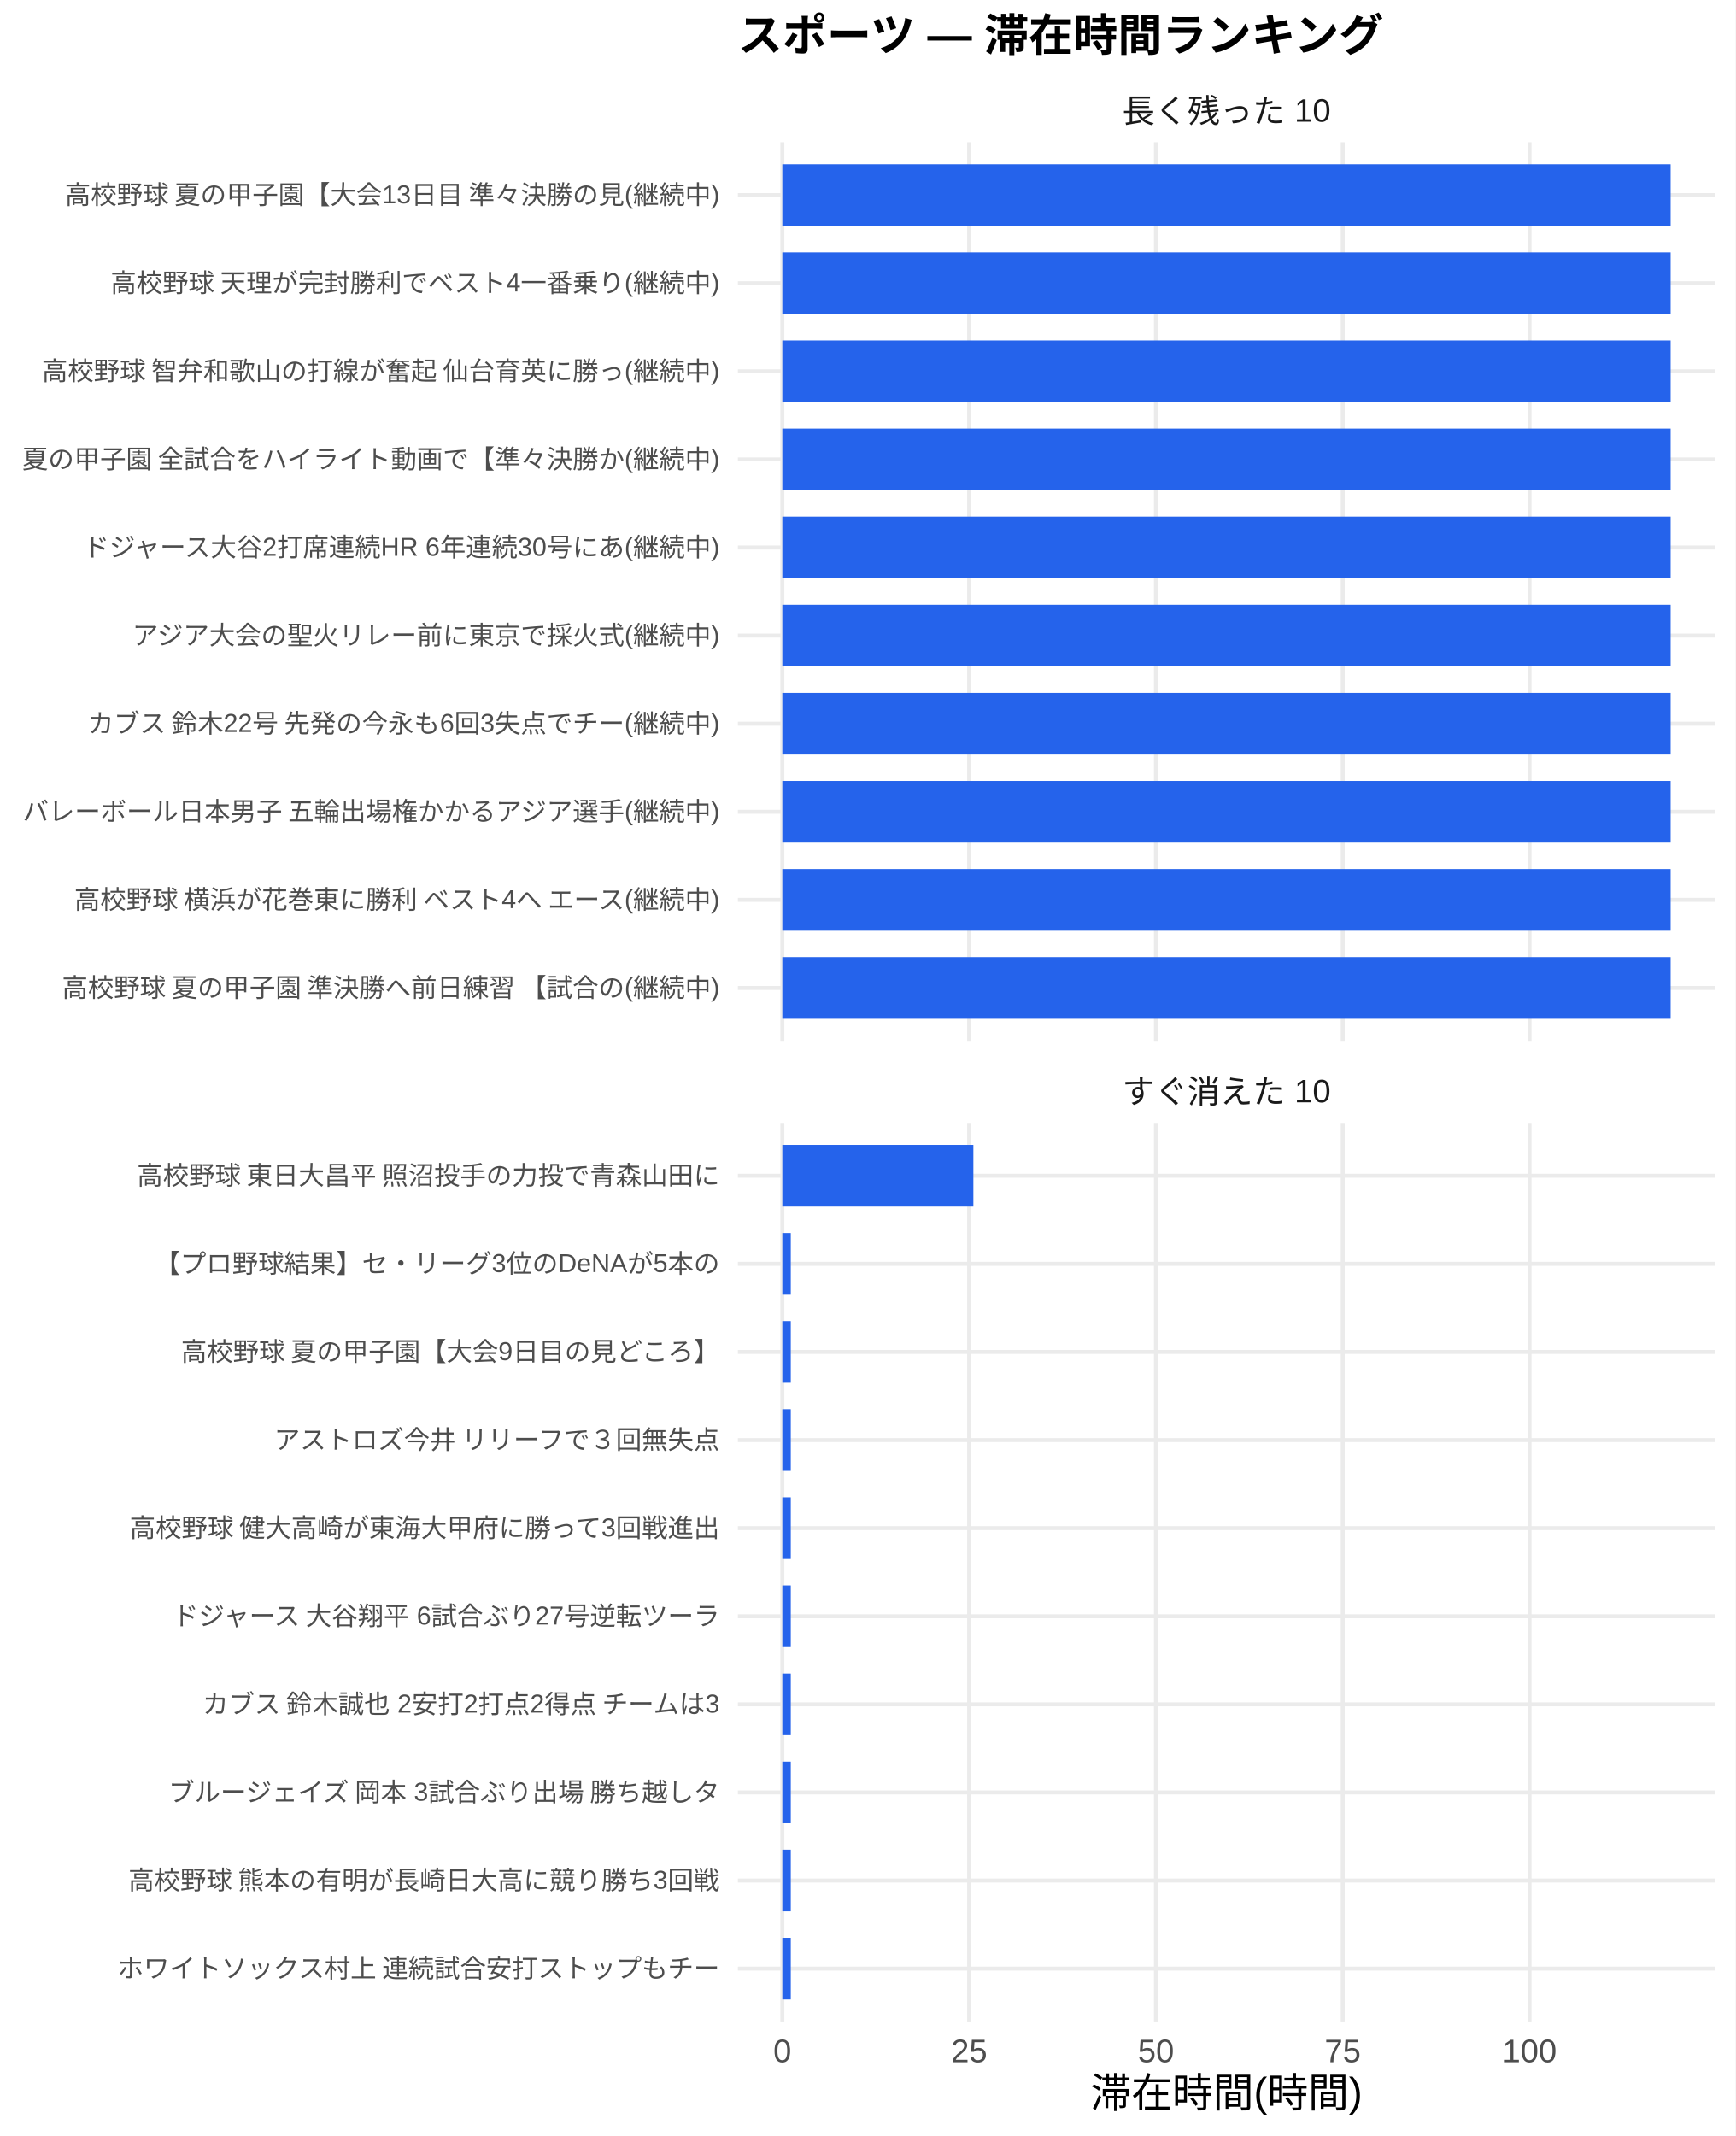
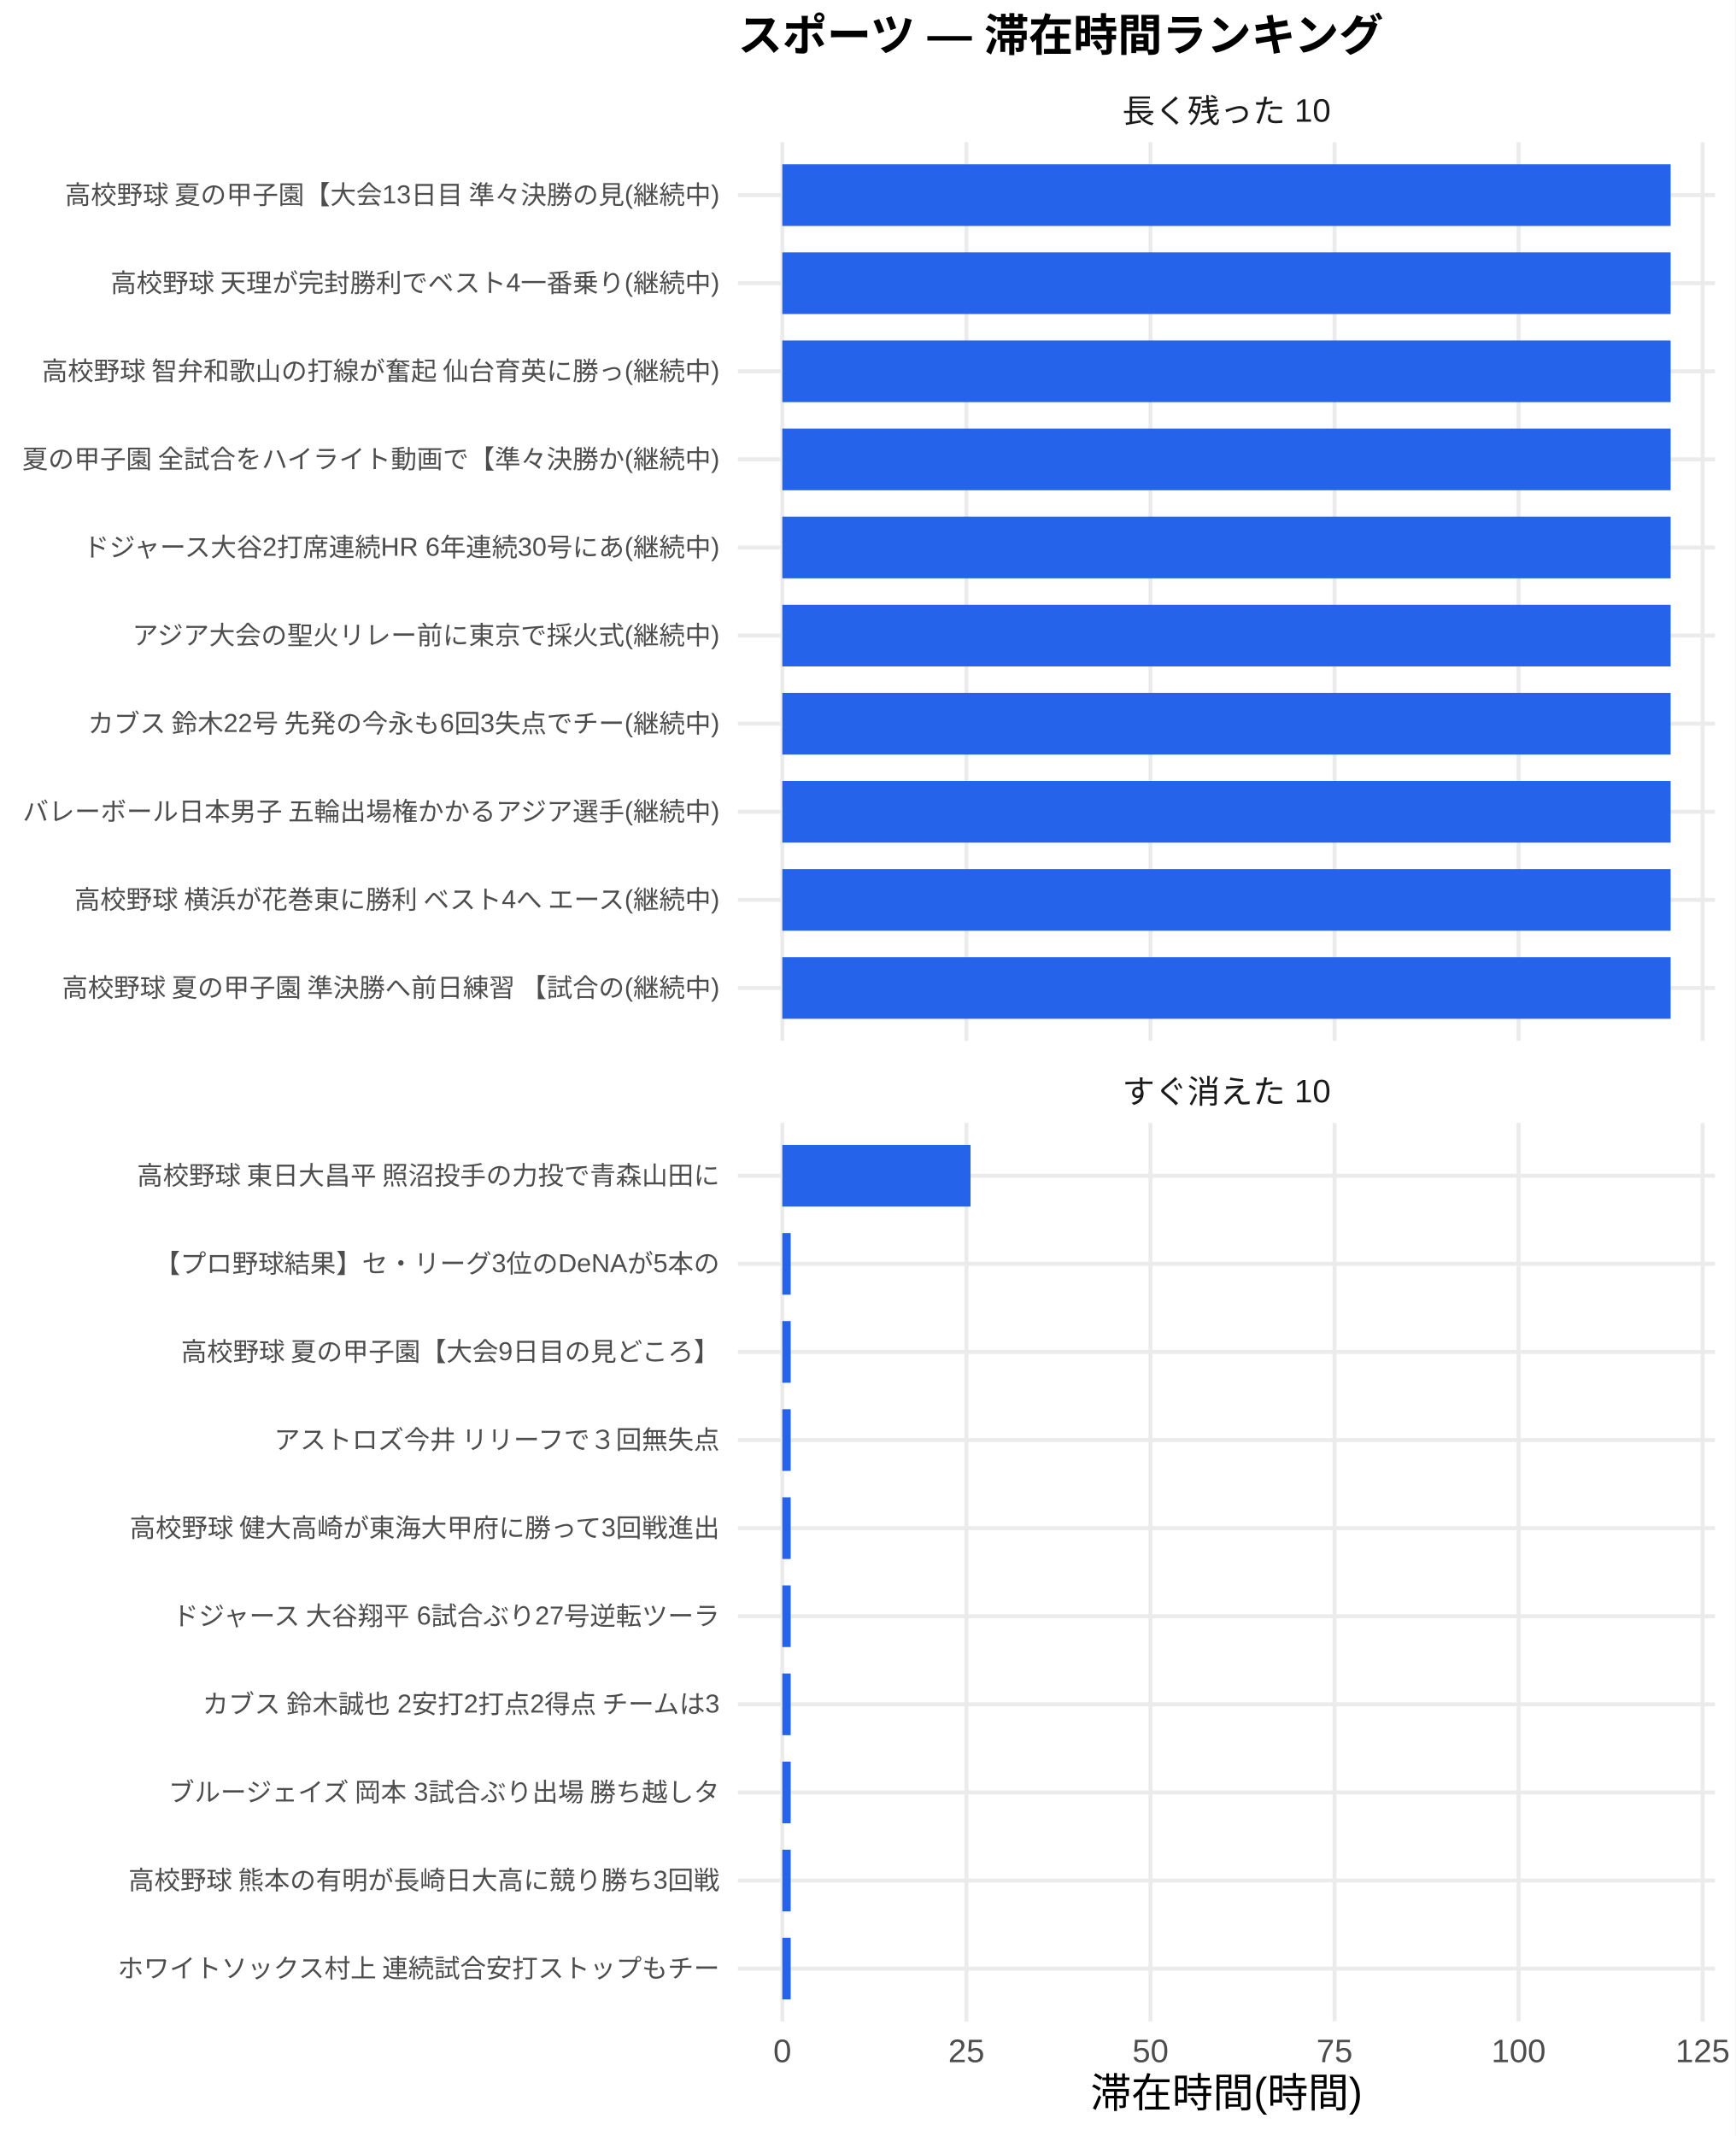
<svg xmlns="http://www.w3.org/2000/svg" width="468.00pt" height="576.00pt" viewBox="0 0 468.00 576.00">
  <g class="svglite">
    <defs>
      <style type="text/css">
    .svglite line, .svglite polyline, .svglite polygon, .svglite path, .svglite rect, .svglite circle {
      fill: none;
      stroke: #000000;
      stroke-linecap: round;
      stroke-linejoin: round;
      stroke-miterlimit: 10.00;
    }
    .svglite text {
      white-space: pre;
    }
    .svglite g.glyphgroup path {
      fill: inherit;
      stroke: none;
    }
  </style>
    </defs>
    <rect width="100%" height="100%" style="stroke: none; fill: #FFFFFF;" />
    <defs>
      <clipPath id="cpMC4wMHw0NjguMDB8MC4wMHw1NzYuMDA=">
        <rect x="0.00" y="0.00" width="468.00" height="576.00" />
      </clipPath>
    </defs>
    <g clip-path="url(#cpMC4wMHw0NjguMDB8MC4wMHw1NzYuMDA=)">
      <rect x="0.00" y="0.00" width="468.00" height="576.00" style="stroke-width: 1.07; stroke: none; fill: #FFFFFF;" />
    </g>
    <defs>
      <clipPath id="cpMTk5LjAwfDQ2Mi41MnwzOC4zNnwyODAuNjc=">
        <rect x="199.00" y="38.36" width="263.52" height="242.31" />
      </clipPath>
    </defs>
    <g clip-path="url(#cpMTk5LjAwfDQ2Mi41MnwzOC4zNnwyODAuNjc=)">
      <polyline points="199.00,266.42 462.52,266.42 " style="stroke-width: 1.07; stroke: #EBEBEB; stroke-linecap: butt;" />
      <polyline points="199.00,242.66 462.52,242.66 " style="stroke-width: 1.07; stroke: #EBEBEB; stroke-linecap: butt;" />
      <polyline points="199.00,218.91 462.52,218.91 " style="stroke-width: 1.07; stroke: #EBEBEB; stroke-linecap: butt;" />
      <polyline points="199.00,195.15 462.52,195.15 " style="stroke-width: 1.07; stroke: #EBEBEB; stroke-linecap: butt;" />
      <polyline points="199.00,171.39 462.52,171.39 " style="stroke-width: 1.07; stroke: #EBEBEB; stroke-linecap: butt;" />
      <polyline points="199.00,147.64 462.52,147.64 " style="stroke-width: 1.07; stroke: #EBEBEB; stroke-linecap: butt;" />
      <polyline points="199.00,123.88 462.52,123.88 " style="stroke-width: 1.07; stroke: #EBEBEB; stroke-linecap: butt;" />
      <polyline points="199.00,100.13 462.52,100.13 " style="stroke-width: 1.07; stroke: #EBEBEB; stroke-linecap: butt;" />
      <polyline points="199.00,76.37 462.52,76.37 " style="stroke-width: 1.07; stroke: #EBEBEB; stroke-linecap: butt;" />
      <polyline points="199.00,52.61 462.52,52.61 " style="stroke-width: 1.07; stroke: #EBEBEB; stroke-linecap: butt;" />
      <polyline points="210.98,280.67 210.98,38.36 " style="stroke-width: 1.07; stroke: #EBEBEB; stroke-linecap: butt;" />
-       <polyline points="261.36,280.67 261.36,38.36 " style="stroke-width: 1.07; stroke: #EBEBEB; stroke-linecap: butt;" />
-       <polyline points="311.74,280.67 311.74,38.36 " style="stroke-width: 1.07; stroke: #EBEBEB; stroke-linecap: butt;" />
-       <polyline points="362.11,280.67 362.11,38.36 " style="stroke-width: 1.07; stroke: #EBEBEB; stroke-linecap: butt;" />
-       <polyline points="412.49,280.67 412.49,38.36 " style="stroke-width: 1.07; stroke: #EBEBEB; stroke-linecap: butt;" />
+       <polyline points="260.62,280.67 260.62,38.36 " style="stroke-width: 1.07; stroke: #EBEBEB; stroke-linecap: butt;" />
+       <polyline points="310.26,280.67 310.26,38.36 " style="stroke-width: 1.07; stroke: #EBEBEB; stroke-linecap: butt;" />
+       <polyline points="359.90,280.67 359.90,38.36 " style="stroke-width: 1.07; stroke: #EBEBEB; stroke-linecap: butt;" />
+       <polyline points="409.54,280.67 409.54,38.36 " style="stroke-width: 1.07; stroke: #EBEBEB; stroke-linecap: butt;" />
+       <polyline points="459.18,280.67 459.18,38.36 " style="stroke-width: 1.07; stroke: #EBEBEB; stroke-linecap: butt;" />
      <rect x="210.98" y="44.30" width="239.56" height="16.63" style="stroke-width: 1.07; stroke: none; stroke-linecap: butt; stroke-linejoin: miter; fill: #2563EB;" />
      <rect x="210.98" y="68.05" width="239.56" height="16.63" style="stroke-width: 1.07; stroke: none; stroke-linecap: butt; stroke-linejoin: miter; fill: #2563EB;" />
      <rect x="210.98" y="91.81" width="239.56" height="16.63" style="stroke-width: 1.07; stroke: none; stroke-linecap: butt; stroke-linejoin: miter; fill: #2563EB;" />
      <rect x="210.98" y="115.57" width="239.56" height="16.63" style="stroke-width: 1.07; stroke: none; stroke-linecap: butt; stroke-linejoin: miter; fill: #2563EB;" />
      <rect x="210.98" y="139.32" width="239.56" height="16.63" style="stroke-width: 1.07; stroke: none; stroke-linecap: butt; stroke-linejoin: miter; fill: #2563EB;" />
      <rect x="210.98" y="163.08" width="239.56" height="16.63" style="stroke-width: 1.07; stroke: none; stroke-linecap: butt; stroke-linejoin: miter; fill: #2563EB;" />
      <rect x="210.98" y="186.84" width="239.56" height="16.63" style="stroke-width: 1.07; stroke: none; stroke-linecap: butt; stroke-linejoin: miter; fill: #2563EB;" />
      <rect x="210.98" y="210.59" width="239.56" height="16.63" style="stroke-width: 1.07; stroke: none; stroke-linecap: butt; stroke-linejoin: miter; fill: #2563EB;" />
      <rect x="210.98" y="234.35" width="239.56" height="16.63" style="stroke-width: 1.07; stroke: none; stroke-linecap: butt; stroke-linejoin: miter; fill: #2563EB;" />
      <rect x="210.98" y="258.10" width="239.56" height="16.63" style="stroke-width: 1.07; stroke: none; stroke-linecap: butt; stroke-linejoin: miter; fill: #2563EB;" />
    </g>
    <g clip-path="url(#cpMC4wMHw0NjguMDB8MC4wMHw1NzYuMDA=)">
</g>
    <defs>
      <clipPath id="cpMTk5LjAwfDQ2Mi41MnwzMDIuODB8NTQ1LjEy">
        <rect x="199.00" y="302.80" width="263.52" height="242.31" />
      </clipPath>
    </defs>
    <g clip-path="url(#cpMTk5LjAwfDQ2Mi41MnwzMDIuODB8NTQ1LjEy)">
      <polyline points="199.00,530.86 462.52,530.86 " style="stroke-width: 1.07; stroke: #EBEBEB; stroke-linecap: butt;" />
      <polyline points="199.00,507.11 462.52,507.11 " style="stroke-width: 1.07; stroke: #EBEBEB; stroke-linecap: butt;" />
      <polyline points="199.00,483.35 462.52,483.35 " style="stroke-width: 1.07; stroke: #EBEBEB; stroke-linecap: butt;" />
      <polyline points="199.00,459.59 462.52,459.59 " style="stroke-width: 1.07; stroke: #EBEBEB; stroke-linecap: butt;" />
      <polyline points="199.00,435.84 462.52,435.84 " style="stroke-width: 1.07; stroke: #EBEBEB; stroke-linecap: butt;" />
      <polyline points="199.00,412.08 462.52,412.08 " style="stroke-width: 1.07; stroke: #EBEBEB; stroke-linecap: butt;" />
      <polyline points="199.00,388.33 462.52,388.33 " style="stroke-width: 1.07; stroke: #EBEBEB; stroke-linecap: butt;" />
      <polyline points="199.00,364.57 462.52,364.57 " style="stroke-width: 1.07; stroke: #EBEBEB; stroke-linecap: butt;" />
      <polyline points="199.00,340.81 462.52,340.81 " style="stroke-width: 1.07; stroke: #EBEBEB; stroke-linecap: butt;" />
      <polyline points="199.00,317.06 462.52,317.06 " style="stroke-width: 1.07; stroke: #EBEBEB; stroke-linecap: butt;" />
      <polyline points="210.98,545.12 210.98,302.80 " style="stroke-width: 1.07; stroke: #EBEBEB; stroke-linecap: butt;" />
-       <polyline points="261.36,545.12 261.36,302.80 " style="stroke-width: 1.07; stroke: #EBEBEB; stroke-linecap: butt;" />
-       <polyline points="311.74,545.12 311.74,302.80 " style="stroke-width: 1.07; stroke: #EBEBEB; stroke-linecap: butt;" />
-       <polyline points="362.11,545.12 362.11,302.80 " style="stroke-width: 1.07; stroke: #EBEBEB; stroke-linecap: butt;" />
-       <polyline points="412.49,545.12 412.49,302.80 " style="stroke-width: 1.07; stroke: #EBEBEB; stroke-linecap: butt;" />
-       <rect x="210.98" y="308.74" width="51.52" height="16.63" style="stroke-width: 1.07; stroke: none; stroke-linecap: butt; stroke-linejoin: miter; fill: #2563EB;" />
-       <rect x="210.98" y="332.50" width="2.28" height="16.63" style="stroke-width: 1.07; stroke: none; stroke-linecap: butt; stroke-linejoin: miter; fill: #2563EB;" />
-       <rect x="210.98" y="356.25" width="2.28" height="16.63" style="stroke-width: 1.07; stroke: none; stroke-linecap: butt; stroke-linejoin: miter; fill: #2563EB;" />
-       <rect x="210.98" y="380.01" width="2.28" height="16.63" style="stroke-width: 1.07; stroke: none; stroke-linecap: butt; stroke-linejoin: miter; fill: #2563EB;" />
-       <rect x="210.98" y="403.77" width="2.28" height="16.63" style="stroke-width: 1.07; stroke: none; stroke-linecap: butt; stroke-linejoin: miter; fill: #2563EB;" />
-       <rect x="210.98" y="427.52" width="2.28" height="16.63" style="stroke-width: 1.07; stroke: none; stroke-linecap: butt; stroke-linejoin: miter; fill: #2563EB;" />
-       <rect x="210.98" y="451.28" width="2.28" height="16.63" style="stroke-width: 1.07; stroke: none; stroke-linecap: butt; stroke-linejoin: miter; fill: #2563EB;" />
-       <rect x="210.98" y="475.04" width="2.28" height="16.63" style="stroke-width: 1.07; stroke: none; stroke-linecap: butt; stroke-linejoin: miter; fill: #2563EB;" />
-       <rect x="210.98" y="498.79" width="2.28" height="16.63" style="stroke-width: 1.07; stroke: none; stroke-linecap: butt; stroke-linejoin: miter; fill: #2563EB;" />
-       <rect x="210.98" y="522.55" width="2.28" height="16.63" style="stroke-width: 1.07; stroke: none; stroke-linecap: butt; stroke-linejoin: miter; fill: #2563EB;" />
+       <polyline points="260.62,545.12 260.62,302.80 " style="stroke-width: 1.07; stroke: #EBEBEB; stroke-linecap: butt;" />
+       <polyline points="310.26,545.12 310.26,302.80 " style="stroke-width: 1.07; stroke: #EBEBEB; stroke-linecap: butt;" />
+       <polyline points="359.90,545.12 359.90,302.80 " style="stroke-width: 1.07; stroke: #EBEBEB; stroke-linecap: butt;" />
+       <polyline points="409.54,545.12 409.54,302.80 " style="stroke-width: 1.07; stroke: #EBEBEB; stroke-linecap: butt;" />
+       <polyline points="459.18,545.12 459.18,302.80 " style="stroke-width: 1.07; stroke: #EBEBEB; stroke-linecap: butt;" />
+       <rect x="210.98" y="308.74" width="50.76" height="16.63" style="stroke-width: 1.07; stroke: none; stroke-linecap: butt; stroke-linejoin: miter; fill: #2563EB;" />
+       <rect x="210.98" y="332.50" width="2.25" height="16.63" style="stroke-width: 1.07; stroke: none; stroke-linecap: butt; stroke-linejoin: miter; fill: #2563EB;" />
+       <rect x="210.98" y="356.25" width="2.25" height="16.63" style="stroke-width: 1.07; stroke: none; stroke-linecap: butt; stroke-linejoin: miter; fill: #2563EB;" />
+       <rect x="210.98" y="380.01" width="2.25" height="16.63" style="stroke-width: 1.07; stroke: none; stroke-linecap: butt; stroke-linejoin: miter; fill: #2563EB;" />
+       <rect x="210.98" y="403.77" width="2.25" height="16.63" style="stroke-width: 1.07; stroke: none; stroke-linecap: butt; stroke-linejoin: miter; fill: #2563EB;" />
+       <rect x="210.98" y="427.52" width="2.25" height="16.63" style="stroke-width: 1.07; stroke: none; stroke-linecap: butt; stroke-linejoin: miter; fill: #2563EB;" />
+       <rect x="210.98" y="451.28" width="2.25" height="16.63" style="stroke-width: 1.07; stroke: none; stroke-linecap: butt; stroke-linejoin: miter; fill: #2563EB;" />
+       <rect x="210.98" y="475.04" width="2.25" height="16.63" style="stroke-width: 1.07; stroke: none; stroke-linecap: butt; stroke-linejoin: miter; fill: #2563EB;" />
+       <rect x="210.98" y="498.79" width="2.25" height="16.63" style="stroke-width: 1.07; stroke: none; stroke-linecap: butt; stroke-linejoin: miter; fill: #2563EB;" />
+       <rect x="210.98" y="522.55" width="2.25" height="16.63" style="stroke-width: 1.07; stroke: none; stroke-linecap: butt; stroke-linejoin: miter; fill: #2563EB;" />
    </g>
    <g clip-path="url(#cpMC4wMHw0NjguMDB8MC4wMHw1NzYuMDA=)">
</g>
    <defs>
      <clipPath id="cpMTk5LjAwfDQ2Mi41MnwyODYuMTV8MzAyLjgw">
        <rect x="199.00" y="286.15" width="263.52" height="16.65" />
      </clipPath>
    </defs>
    <g clip-path="url(#cpMTk5LjAwfDQ2Mi41MnwyODYuMTV8MzAyLjgw)">
      <text x="330.76" y="297.50" text-anchor="middle" style="font-size: 8.80px;fill: #1A1A1A; font-family: &quot;Liberation Sans&quot;;" textLength="56.20px" lengthAdjust="spacingAndGlyphs">すぐ消えた 10</text>
    </g>
    <g clip-path="url(#cpMC4wMHw0NjguMDB8MC4wMHw1NzYuMDA=)">
</g>
    <defs>
      <clipPath id="cpMTk5LjAwfDQ2Mi41MnwyMS43MXwzOC4zNg==">
        <rect x="199.00" y="21.71" width="263.52" height="16.65" />
      </clipPath>
    </defs>
    <g clip-path="url(#cpMTk5LjAwfDQ2Mi41MnwyMS43MXwzOC4zNg==)">
      <text x="330.76" y="33.06" text-anchor="middle" style="font-size: 8.80px;fill: #1A1A1A; font-family: &quot;Liberation Sans&quot;;" textLength="56.20px" lengthAdjust="spacingAndGlyphs">長く残った 10</text>
    </g>
    <g clip-path="url(#cpMC4wMHw0NjguMDB8MC4wMHw1NzYuMDA=)">
      <text x="210.98" y="556.10" text-anchor="middle" style="font-size: 8.80px;fill: #4D4D4D; font-family: &quot;Liberation Sans&quot;;" textLength="4.89px" lengthAdjust="spacingAndGlyphs">0</text>
-       <text x="261.36" y="556.10" text-anchor="middle" style="font-size: 8.80px;fill: #4D4D4D; font-family: &quot;Liberation Sans&quot;;" textLength="9.78px" lengthAdjust="spacingAndGlyphs">25</text>
-       <text x="311.74" y="556.10" text-anchor="middle" style="font-size: 8.80px;fill: #4D4D4D; font-family: &quot;Liberation Sans&quot;;" textLength="9.78px" lengthAdjust="spacingAndGlyphs">50</text>
-       <text x="362.11" y="556.10" text-anchor="middle" style="font-size: 8.80px;fill: #4D4D4D; font-family: &quot;Liberation Sans&quot;;" textLength="9.78px" lengthAdjust="spacingAndGlyphs">75</text>
-       <text x="412.49" y="556.10" text-anchor="middle" style="font-size: 8.80px;fill: #4D4D4D; font-family: &quot;Liberation Sans&quot;;" textLength="14.67px" lengthAdjust="spacingAndGlyphs">100</text>
+       <text x="260.62" y="556.10" text-anchor="middle" style="font-size: 8.80px;fill: #4D4D4D; font-family: &quot;Liberation Sans&quot;;" textLength="9.78px" lengthAdjust="spacingAndGlyphs">25</text>
+       <text x="310.26" y="556.10" text-anchor="middle" style="font-size: 8.80px;fill: #4D4D4D; font-family: &quot;Liberation Sans&quot;;" textLength="9.78px" lengthAdjust="spacingAndGlyphs">50</text>
+       <text x="359.90" y="556.10" text-anchor="middle" style="font-size: 8.80px;fill: #4D4D4D; font-family: &quot;Liberation Sans&quot;;" textLength="9.78px" lengthAdjust="spacingAndGlyphs">75</text>
+       <text x="409.54" y="556.10" text-anchor="middle" style="font-size: 8.80px;fill: #4D4D4D; font-family: &quot;Liberation Sans&quot;;" textLength="14.67px" lengthAdjust="spacingAndGlyphs">100</text>
+       <text x="459.18" y="556.10" text-anchor="middle" style="font-size: 8.80px;fill: #4D4D4D; font-family: &quot;Liberation Sans&quot;;" textLength="14.67px" lengthAdjust="spacingAndGlyphs">125</text>
      <text x="194.07" y="268.83" text-anchor="end" style="font-size: 7.00px;fill: #4D4D4D; font-family: &quot;Liberation Sans&quot;;" textLength="178.47px" lengthAdjust="spacingAndGlyphs">高校野球 夏の甲子園 準決勝へ前日練習 【試合の(継続中)</text>
      <text x="194.07" y="245.07" text-anchor="end" style="font-size: 7.00px;fill: #4D4D4D; font-family: &quot;Liberation Sans&quot;;" textLength="175.36px" lengthAdjust="spacingAndGlyphs">高校野球 横浜が花巻東に勝利 ベスト4へ エース(継続中)</text>
      <text x="194.07" y="221.31" text-anchor="end" style="font-size: 7.00px;fill: #4D4D4D; font-family: &quot;Liberation Sans&quot;;" textLength="188.59px" lengthAdjust="spacingAndGlyphs">バレーボール日本男子 五輪出場権かかるアジア選手(継続中)</text>
      <text x="194.07" y="197.56" text-anchor="end" style="font-size: 7.00px;fill: #4D4D4D; font-family: &quot;Liberation Sans&quot;;" textLength="171.09px" lengthAdjust="spacingAndGlyphs">カブス 鈴木22号 先発の今永も6回3失点でチー(継続中)</text>
      <text x="194.07" y="173.80" text-anchor="end" style="font-size: 7.00px;fill: #4D4D4D; font-family: &quot;Liberation Sans&quot;;" textLength="158.66px" lengthAdjust="spacingAndGlyphs">アジア大会の聖火リレー前に東京で採火式(継続中)</text>
      <text x="194.07" y="150.05" text-anchor="end" style="font-size: 7.00px;fill: #4D4D4D; font-family: &quot;Liberation Sans&quot;;" textLength="172.28px" lengthAdjust="spacingAndGlyphs">ドジャース大谷2打席連続HR 6年連続30号にあ(継続中)</text>
      <text x="194.07" y="126.29" text-anchor="end" style="font-size: 7.00px;fill: #4D4D4D; font-family: &quot;Liberation Sans&quot;;" textLength="188.59px" lengthAdjust="spacingAndGlyphs">夏の甲子園 全試合をハイライト動画で【準々決勝か(継続中)</text>
      <text x="194.07" y="102.53" text-anchor="end" style="font-size: 7.00px;fill: #4D4D4D; font-family: &quot;Liberation Sans&quot;;" textLength="183.53px" lengthAdjust="spacingAndGlyphs">高校野球 智弁和歌山の打線が奮起 仙台育英に勝っ(継続中)</text>
      <text x="194.07" y="78.78" text-anchor="end" style="font-size: 7.00px;fill: #4D4D4D; font-family: &quot;Liberation Sans&quot;;" textLength="164.48px" lengthAdjust="spacingAndGlyphs">高校野球 天理が完封勝利でベスト4一番乗り(継続中)</text>
      <text x="194.07" y="55.02" text-anchor="end" style="font-size: 7.00px;fill: #4D4D4D; font-family: &quot;Liberation Sans&quot;;" textLength="177.31px" lengthAdjust="spacingAndGlyphs">高校野球 夏の甲子園【大会13日目 準々決勝の見(継続中)</text>
      <text x="194.07" y="533.27" text-anchor="end" style="font-size: 7.00px;fill: #4D4D4D; font-family: &quot;Liberation Sans&quot;;" textLength="162.94px" lengthAdjust="spacingAndGlyphs">ホワイトソックス村上 連続試合安打ストップもチー</text>
      <text x="194.07" y="509.51" text-anchor="end" style="font-size: 7.00px;fill: #4D4D4D; font-family: &quot;Liberation Sans&quot;;" textLength="159.83px" lengthAdjust="spacingAndGlyphs">高校野球 熊本の有明が長崎日大高に競り勝ち3回戦</text>
      <text x="194.07" y="485.76" text-anchor="end" style="font-size: 7.00px;fill: #4D4D4D; font-family: &quot;Liberation Sans&quot;;" textLength="149.70px" lengthAdjust="spacingAndGlyphs">ブルージェイズ 岡本 3試合ぶり出場 勝ち越しタ</text>
      <text x="194.07" y="462.00" text-anchor="end" style="font-size: 7.00px;fill: #4D4D4D; font-family: &quot;Liberation Sans&quot;;" textLength="140.38px" lengthAdjust="spacingAndGlyphs">カブス 鈴木誠也 2安打2打点2得点 チームは3</text>
      <text x="194.07" y="438.25" text-anchor="end" style="font-size: 7.00px;fill: #4D4D4D; font-family: &quot;Liberation Sans&quot;;" textLength="148.55px" lengthAdjust="spacingAndGlyphs">ドジャース 大谷翔平 6試合ぶり27号逆転ツーラ</text>
      <text x="194.07" y="414.49" text-anchor="end" style="font-size: 7.00px;fill: #4D4D4D; font-family: &quot;Liberation Sans&quot;;" textLength="159.83px" lengthAdjust="spacingAndGlyphs">高校野球 健大高崎が東海大甲府に勝って3回戦進出</text>
      <text x="194.07" y="390.73" text-anchor="end" style="font-size: 7.00px;fill: #4D4D4D; font-family: &quot;Liberation Sans&quot;;" textLength="120.94px" lengthAdjust="spacingAndGlyphs">アストロズ今井 リリーフで３回無失点</text>
      <text x="194.07" y="366.98" text-anchor="end" style="font-size: 7.00px;fill: #4D4D4D; font-family: &quot;Liberation Sans&quot;;" textLength="145.83px" lengthAdjust="spacingAndGlyphs">高校野球 夏の甲子園【大会9日目の見どころ】</text>
      <text x="194.07" y="343.22" text-anchor="end" style="font-size: 7.00px;fill: #4D4D4D; font-family: &quot;Liberation Sans&quot;;" textLength="152.47px" lengthAdjust="spacingAndGlyphs">【プロ野球結果】セ・リーグ3位のDeNAが5本の</text>
      <text x="194.07" y="319.47" text-anchor="end" style="font-size: 7.00px;fill: #4D4D4D; font-family: &quot;Liberation Sans&quot;;" textLength="157.88px" lengthAdjust="spacingAndGlyphs">高校野球 東日大昌平 照沼投手の力投で青森山田に</text>
      <text x="330.76" y="568.24" text-anchor="middle" style="font-size: 11.00px; font-family: &quot;Liberation Sans&quot;;" textLength="73.31px" lengthAdjust="spacingAndGlyphs">滞在時間(時間)</text>
      <text x="199.00" y="13.74" style="font-size: 12.00px; font-weight: bold; font-family: &quot;Liberation Sans&quot;;" textLength="174.66px" lengthAdjust="spacingAndGlyphs">スポーツ — 滞在時間ランキング</text>
    </g>
  </g>
</svg>
